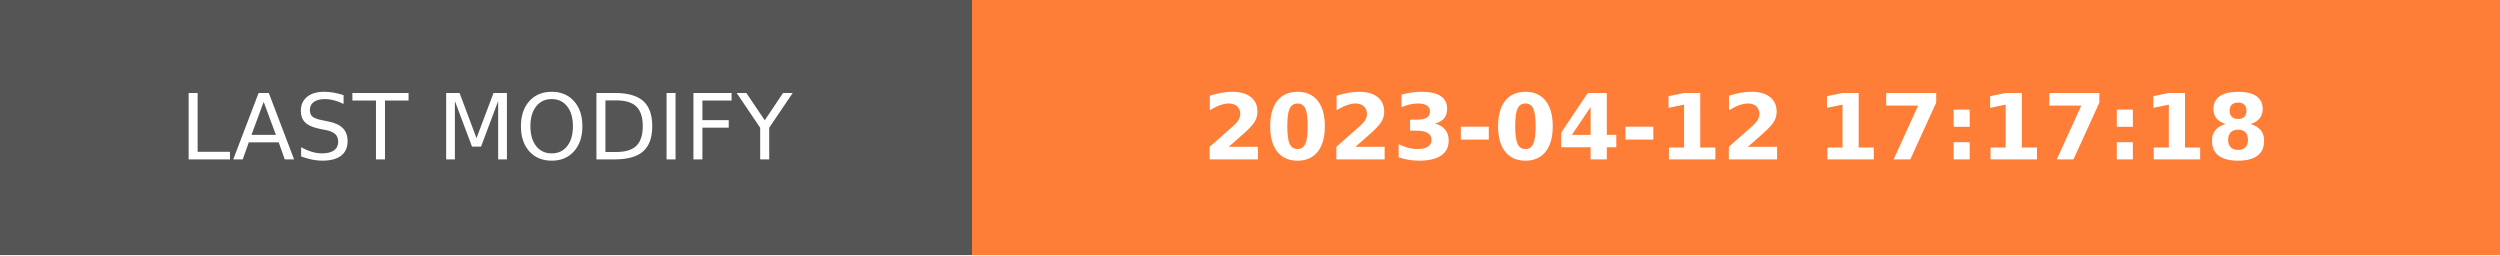
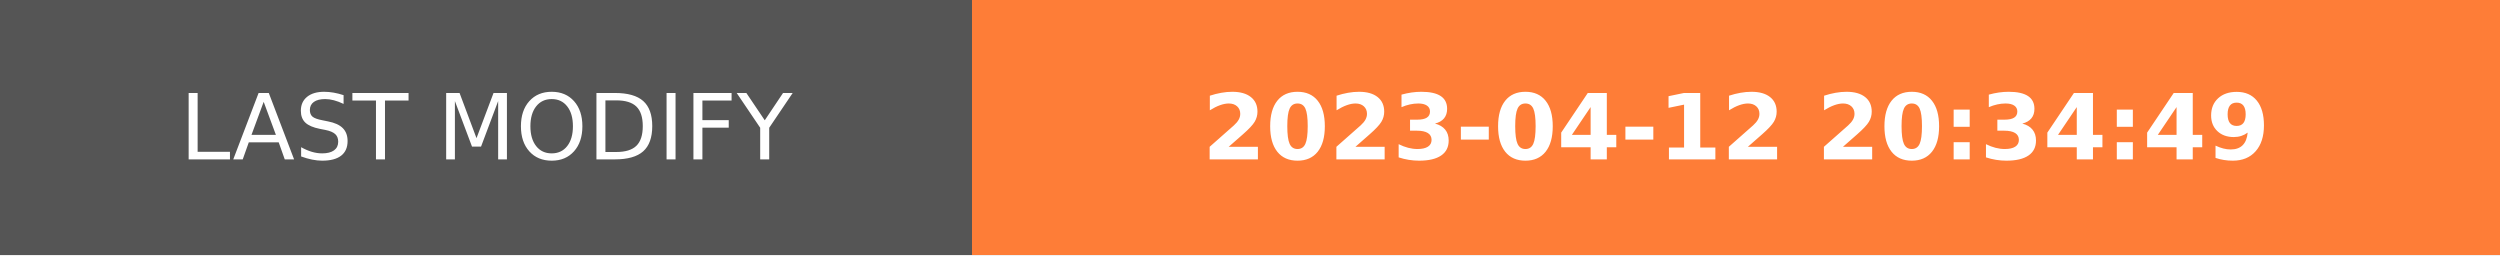
- <svg xmlns="http://www.w3.org/2000/svg" width="274.5" height="28" role="img" aria-label="LAST MODIFY: 2023-04-12 17:17:18">
+ <svg xmlns="http://www.w3.org/2000/svg" width="274.5" height="28" role="img" aria-label="LAST MODIFY: 2023-04-12 20:34:49">
  <g shape-rendering="crispEdges">
    <rect width="106.75" height="28" fill="#555" />
    <rect x="106.75" width="167.75" height="28" fill="#fe7d37" />
  </g>
  <g fill="#fff" text-anchor="middle" font-family="Verdana,Geneva,DejaVu Sans,sans-serif" text-rendering="geometricPrecision" font-size="100">
    <text transform="scale(.1)" x="533.75" y="175" textLength="827.5" fill="#fff">LAST MODIFY</text>
-     <text transform="scale(.1)" x="1906.25" y="175" textLength="1437.5" fill="#fff" font-weight="bold">2023-04-12 17:17:18</text>
+     <text transform="scale(.1)" x="1906.25" y="175" textLength="1437.5" fill="#fff" font-weight="bold">2023-04-12 20:34:49</text>
  </g>
</svg>
